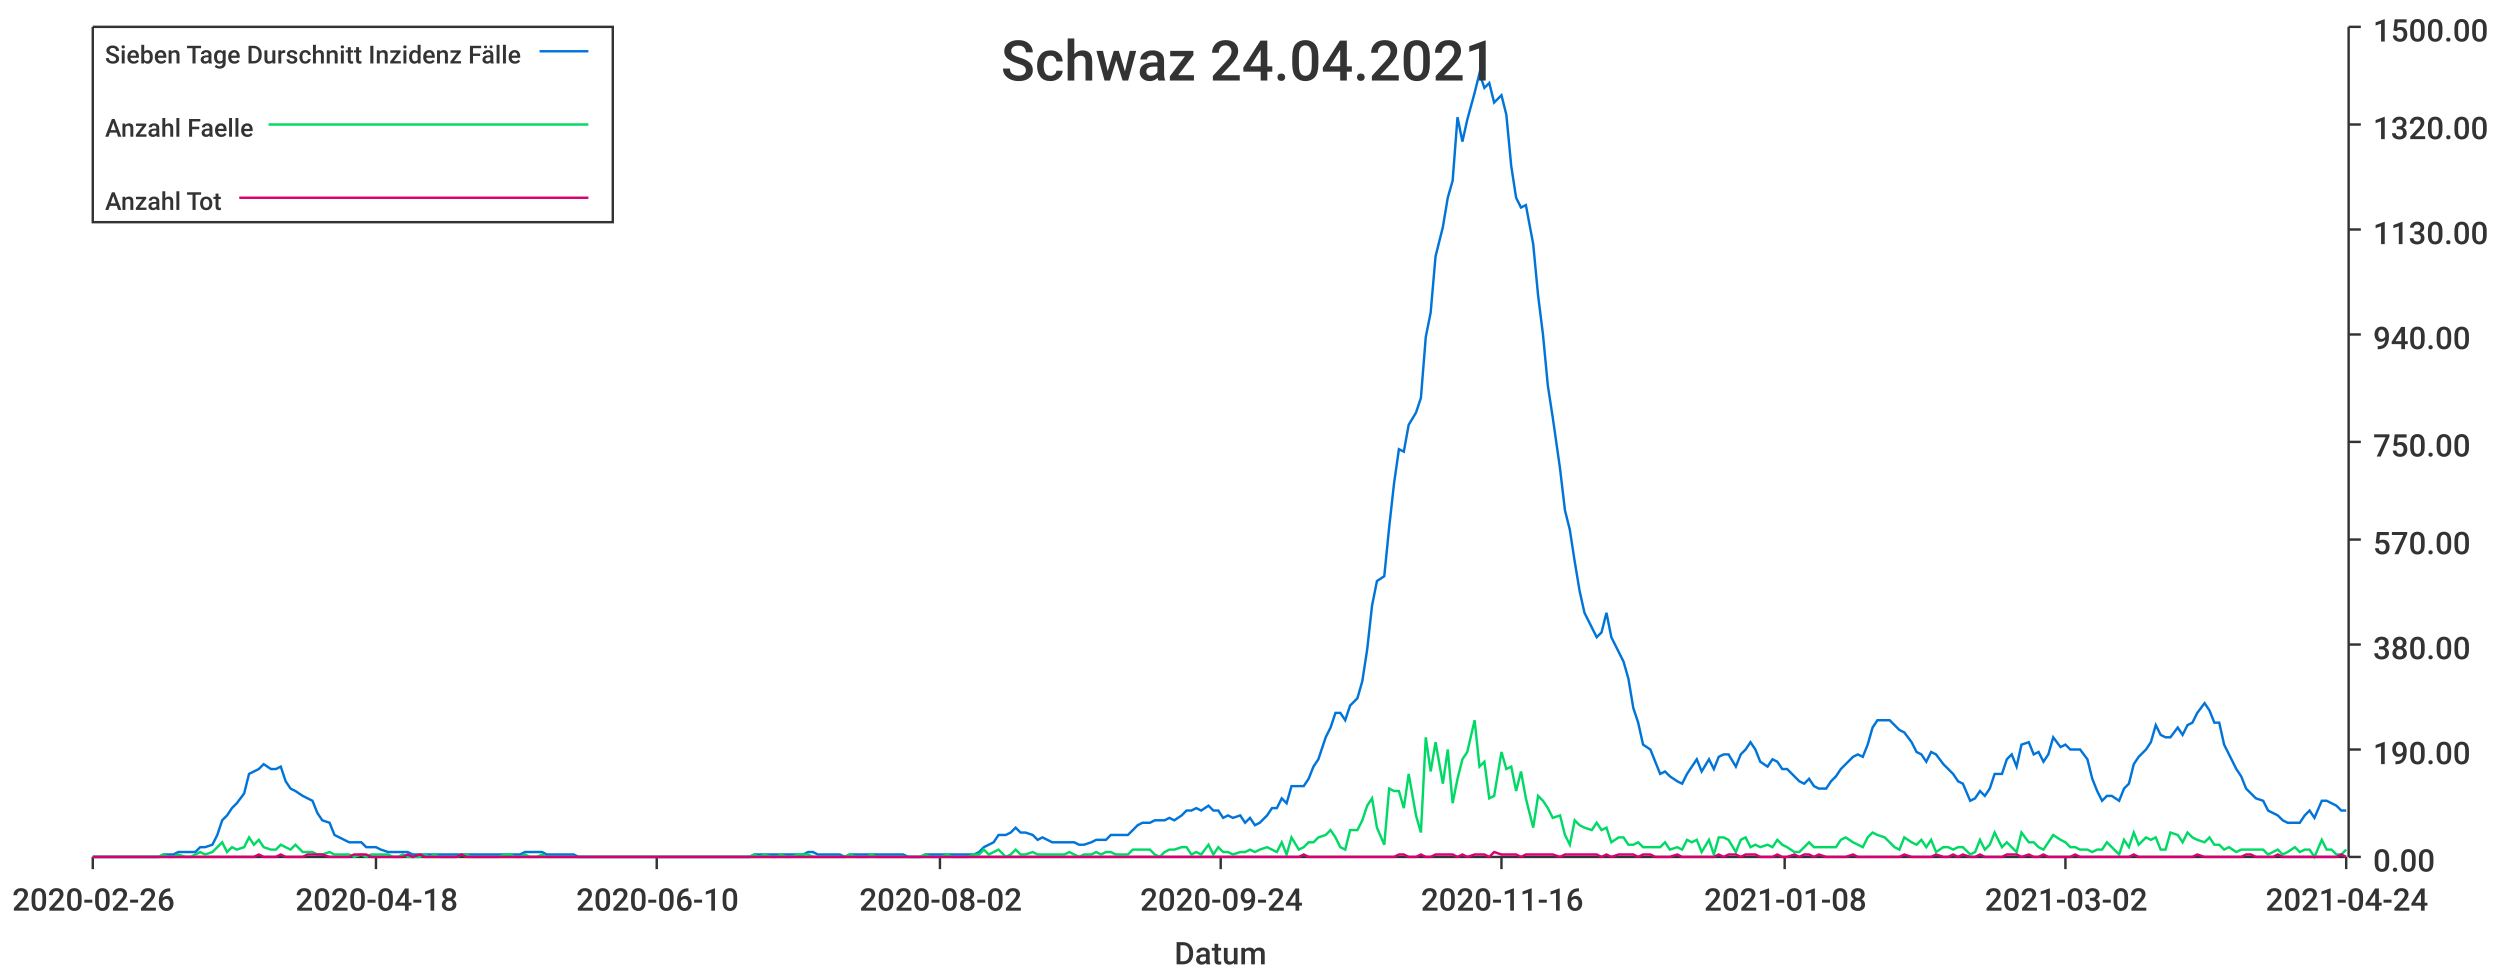
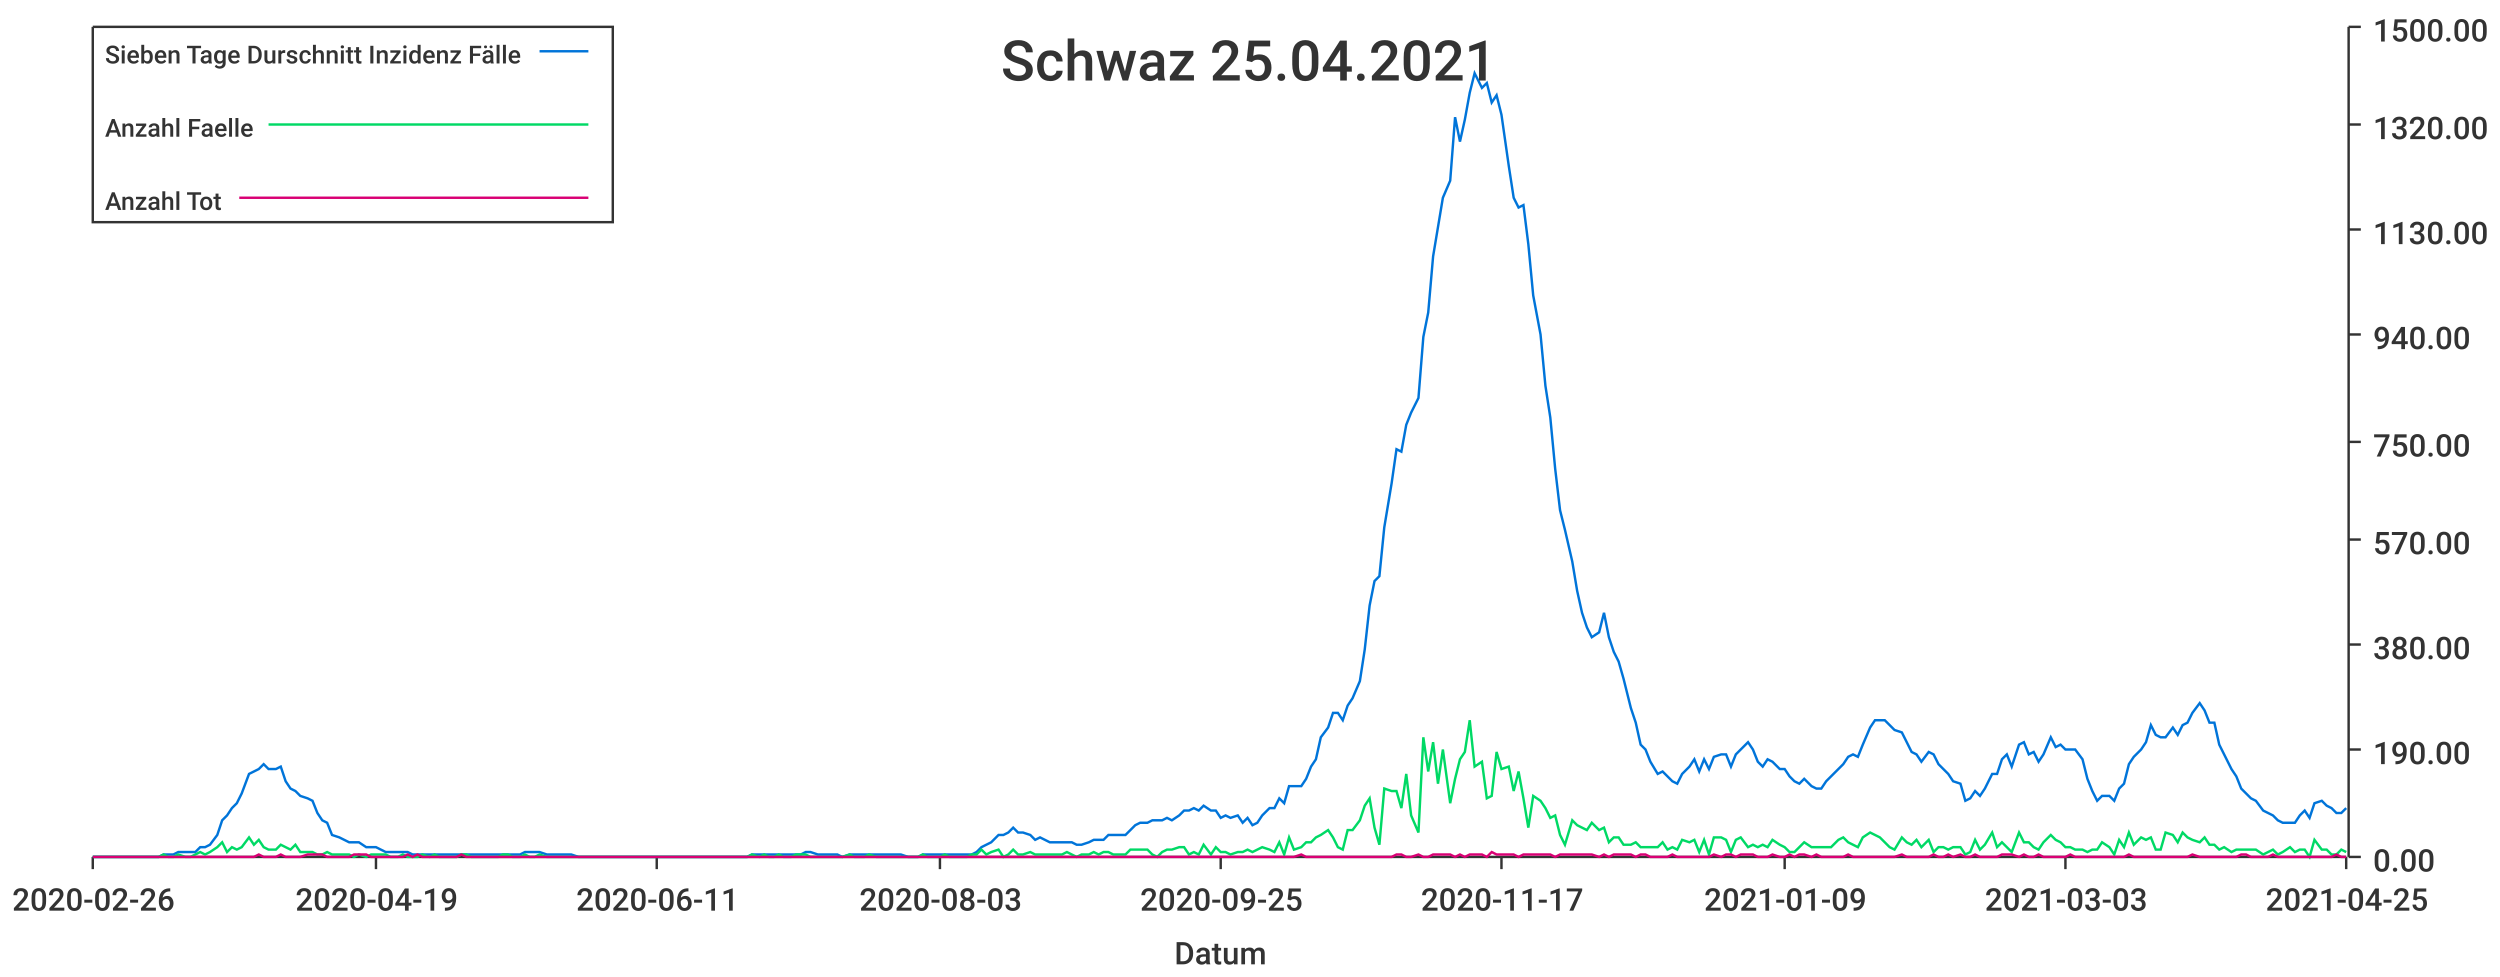
<svg xmlns="http://www.w3.org/2000/svg" width="1024" height="400">\n<path d="M 0 0 L 1024 0 L 1024 400 L 0 400 L 0 0" style="stroke-width:0;stroke:rgba(255,255,255,1.0);fill:rgba(255,255,255,1.0)" />
  <path d="M 38 11 L 961 11 L 961 351 L 38 351 L 38 11" style="stroke-width:0;stroke:rgba(255,255,255,1.0);fill:rgba(255,255,255,1.0)" />
  <path d="M 38 351 L 961 351" style="stroke-width:1;stroke:rgba(51,51,51,1.0);fill:none" />
  <path d="M 38 351 L 38 356" style="stroke-width:1;stroke:rgba(51,51,51,1.0);fill:none" />
  <text x="5" y="373" style="stroke-width:0;stroke:none;fill:rgba(51,51,51,1.0);font-size:12.8px;font-family:'Roboto Medium',sans-serif">2020-02-26</text>
  <path d="M 154 351 L 154 356" style="stroke-width:1;stroke:rgba(51,51,51,1.0);fill:none" />
-   <text x="121" y="373" style="stroke-width:0;stroke:none;fill:rgba(51,51,51,1.0);font-size:12.8px;font-family:'Roboto Medium',sans-serif">2020-04-18</text>
+   <text x="121" y="373" style="stroke-width:0;stroke:none;fill:rgba(51,51,51,1.0);font-size:12.8px;font-family:'Roboto Medium',sans-serif">2020-04-19</text>
  <path d="M 269 351 L 269 356" style="stroke-width:1;stroke:rgba(51,51,51,1.0);fill:none" />
-   <text x="236" y="373" style="stroke-width:0;stroke:none;fill:rgba(51,51,51,1.0);font-size:12.8px;font-family:'Roboto Medium',sans-serif">2020-06-10</text>
+   <text x="236" y="373" style="stroke-width:0;stroke:none;fill:rgba(51,51,51,1.0);font-size:12.8px;font-family:'Roboto Medium',sans-serif">2020-06-11</text>
  <path d="M 385 351 L 385 356" style="stroke-width:1;stroke:rgba(51,51,51,1.0);fill:none" />
-   <text x="352" y="373" style="stroke-width:0;stroke:none;fill:rgba(51,51,51,1.0);font-size:12.8px;font-family:'Roboto Medium',sans-serif">2020-08-02</text>
+   <text x="352" y="373" style="stroke-width:0;stroke:none;fill:rgba(51,51,51,1.0);font-size:12.8px;font-family:'Roboto Medium',sans-serif">2020-08-03</text>
  <path d="M 500 351 L 500 356" style="stroke-width:1;stroke:rgba(51,51,51,1.0);fill:none" />
-   <text x="467" y="373" style="stroke-width:0;stroke:none;fill:rgba(51,51,51,1.0);font-size:12.8px;font-family:'Roboto Medium',sans-serif">2020-09-24</text>
+   <text x="467" y="373" style="stroke-width:0;stroke:none;fill:rgba(51,51,51,1.0);font-size:12.8px;font-family:'Roboto Medium',sans-serif">2020-09-25</text>
  <path d="M 615 351 L 615 356" style="stroke-width:1;stroke:rgba(51,51,51,1.0);fill:none" />
-   <text x="582" y="373" style="stroke-width:0;stroke:none;fill:rgba(51,51,51,1.0);font-size:12.8px;font-family:'Roboto Medium',sans-serif">2020-11-16</text>
+   <text x="582" y="373" style="stroke-width:0;stroke:none;fill:rgba(51,51,51,1.0);font-size:12.8px;font-family:'Roboto Medium',sans-serif">2020-11-17</text>
  <path d="M 731 351 L 731 356" style="stroke-width:1;stroke:rgba(51,51,51,1.0);fill:none" />
-   <text x="698" y="373" style="stroke-width:0;stroke:none;fill:rgba(51,51,51,1.0);font-size:12.8px;font-family:'Roboto Medium',sans-serif">2021-01-08</text>
+   <text x="698" y="373" style="stroke-width:0;stroke:none;fill:rgba(51,51,51,1.0);font-size:12.8px;font-family:'Roboto Medium',sans-serif">2021-01-09</text>
  <path d="M 846 351 L 846 356" style="stroke-width:1;stroke:rgba(51,51,51,1.0);fill:none" />
-   <text x="813" y="373" style="stroke-width:0;stroke:none;fill:rgba(51,51,51,1.0);font-size:12.8px;font-family:'Roboto Medium',sans-serif">2021-03-02</text>
+   <text x="813" y="373" style="stroke-width:0;stroke:none;fill:rgba(51,51,51,1.0);font-size:12.8px;font-family:'Roboto Medium',sans-serif">2021-03-03</text>
  <path d="M 961 351 L 961 356" style="stroke-width:1;stroke:rgba(51,51,51,1.0);fill:none" />
-   <text x="928" y="373" style="stroke-width:0;stroke:none;fill:rgba(51,51,51,1.0);font-size:12.8px;font-family:'Roboto Medium',sans-serif">2021-04-24</text>
+   <text x="928" y="373" style="stroke-width:0;stroke:none;fill:rgba(51,51,51,1.0);font-size:12.8px;font-family:'Roboto Medium',sans-serif">2021-04-25</text>
  <text x="481" y="395" style="stroke-width:0;stroke:none;fill:rgba(51,51,51,1.0);font-size:12.8px;font-family:'Roboto Medium',sans-serif">Datum</text>
  <path d="M 962 351 L 962 11" style="stroke-width:1;stroke:rgba(51,51,51,1.0);fill:none" />
  <path d="M 962 351 L 967 351" style="stroke-width:1;stroke:rgba(51,51,51,1.0);fill:none" />
  <text x="972" y="357" style="stroke-width:0;stroke:none;fill:rgba(51,51,51,1.0);font-size:12.8px;font-family:'Roboto Medium',sans-serif">0.00</text>
  <path d="M 962 307 L 967 307" style="stroke-width:1;stroke:rgba(51,51,51,1.0);fill:none" />
  <text x="972" y="313" style="stroke-width:0;stroke:none;fill:rgba(51,51,51,1.0);font-size:12.8px;font-family:'Roboto Medium',sans-serif">190.00</text>
  <path d="M 962 264 L 967 264" style="stroke-width:1;stroke:rgba(51,51,51,1.0);fill:none" />
  <text x="972" y="270" style="stroke-width:0;stroke:none;fill:rgba(51,51,51,1.0);font-size:12.8px;font-family:'Roboto Medium',sans-serif">380.00</text>
  <path d="M 962 221 L 967 221" style="stroke-width:1;stroke:rgba(51,51,51,1.0);fill:none" />
  <text x="972" y="227" style="stroke-width:0;stroke:none;fill:rgba(51,51,51,1.0);font-size:12.8px;font-family:'Roboto Medium',sans-serif">570.00</text>
  <path d="M 962 181 L 967 181" style="stroke-width:1;stroke:rgba(51,51,51,1.0);fill:none" />
  <text x="972" y="187" style="stroke-width:0;stroke:none;fill:rgba(51,51,51,1.0);font-size:12.8px;font-family:'Roboto Medium',sans-serif">750.00</text>
  <path d="M 962 137 L 967 137" style="stroke-width:1;stroke:rgba(51,51,51,1.0);fill:none" />
  <text x="972" y="143" style="stroke-width:0;stroke:none;fill:rgba(51,51,51,1.0);font-size:12.8px;font-family:'Roboto Medium',sans-serif">940.00</text>
  <path d="M 962 94 L 967 94" style="stroke-width:1;stroke:rgba(51,51,51,1.0);fill:none" />
  <text x="972" y="100" style="stroke-width:0;stroke:none;fill:rgba(51,51,51,1.0);font-size:12.8px;font-family:'Roboto Medium',sans-serif">1130.00</text>
  <path d="M 962 51 L 967 51" style="stroke-width:1;stroke:rgba(51,51,51,1.0);fill:none" />
  <text x="972" y="57" style="stroke-width:0;stroke:none;fill:rgba(51,51,51,1.0);font-size:12.8px;font-family:'Roboto Medium',sans-serif">1320.00</text>
  <path d="M 962 11 L 967 11" style="stroke-width:1;stroke:rgba(51,51,51,1.0);fill:none" />
  <text x="972" y="17" style="stroke-width:0;stroke:none;fill:rgba(51,51,51,1.0);font-size:12.8px;font-family:'Roboto Medium',sans-serif">1500.00</text>
-   <path d="M 38 351 L 41 351 L 43 351 L 45 351 L 47 351 L 49 351 L 52 351 L 54 351 L 56 351 L 58 351 L 60 351 L 63 351 L 65 351 L 67 350 L 69 350 L 71 350 L 73 349 L 76 349 L 78 349 L 80 349 L 82 347 L 84 347 L 87 346 L 89 342 L 91 336 L 93 334 L 95 331 L 97 329 L 100 325 L 102 317 L 104 316 L 106 315 L 108 313 L 111 315 L 113 315 L 115 314 L 117 320 L 119 323 L 121 324 L 124 326 L 126 327 L 128 328 L 130 333 L 132 336 L 135 337 L 137 342 L 139 343 L 141 344 L 143 345 L 145 345 L 148 345 L 150 347 L 152 347 L 154 347 L 156 348 L 159 349 L 161 349 L 163 349 L 165 349 L 167 349 L 169 350 L 172 350 L 174 350 L 176 350 L 178 350 L 180 350 L 183 350 L 185 350 L 187 350 L 189 350 L 191 350 L 193 350 L 196 350 L 198 350 L 200 350 L 202 350 L 204 350 L 207 350 L 209 350 L 211 350 L 213 350 L 215 349 L 217 349 L 220 349 L 222 349 L 224 350 L 226 350 L 228 350 L 231 350 L 233 350 L 235 350 L 237 351 L 239 351 L 241 351 L 244 351 L 246 351 L 248 351 L 250 351 L 252 351 L 255 351 L 257 351 L 259 351 L 261 351 L 263 351 L 265 351 L 268 351 L 270 351 L 272 351 L 274 351 L 276 351 L 279 351 L 281 351 L 283 351 L 285 351 L 287 351 L 289 351 L 292 351 L 294 351 L 296 351 L 298 351 L 300 351 L 303 351 L 305 351 L 307 351 L 309 350 L 311 350 L 313 350 L 316 350 L 318 350 L 320 350 L 322 350 L 324 350 L 327 350 L 329 350 L 331 349 L 333 349 L 335 350 L 337 350 L 340 350 L 342 350 L 344 350 L 346 351 L 348 350 L 351 350 L 353 350 L 355 350 L 357 350 L 359 350 L 361 350 L 364 350 L 366 350 L 368 350 L 370 350 L 372 351 L 375 351 L 377 351 L 379 350 L 381 350 L 383 350 L 385 350 L 388 350 L 390 350 L 392 350 L 394 350 L 396 350 L 399 350 L 401 349 L 403 347 L 405 346 L 407 345 L 409 342 L 412 342 L 414 341 L 416 339 L 418 341 L 420 341 L 423 342 L 425 344 L 427 343 L 429 344 L 431 345 L 433 345 L 436 345 L 438 345 L 440 345 L 442 346 L 444 346 L 447 345 L 449 344 L 451 344 L 453 344 L 455 342 L 457 342 L 460 342 L 462 342 L 464 340 L 466 338 L 468 337 L 471 337 L 473 336 L 475 336 L 477 336 L 479 335 L 481 336 L 484 334 L 486 332 L 488 332 L 490 331 L 492 332 L 495 330 L 497 332 L 499 332 L 501 335 L 503 334 L 505 335 L 508 334 L 510 337 L 512 335 L 514 338 L 516 337 L 519 334 L 521 331 L 523 331 L 525 327 L 527 329 L 529 322 L 532 322 L 534 322 L 536 319 L 538 314 L 540 311 L 543 302 L 545 298 L 547 292 L 549 292 L 551 295 L 553 289 L 556 286 L 558 279 L 560 266 L 562 248 L 564 238 L 567 236 L 569 216 L 571 198 L 573 184 L 575 185 L 577 174 L 580 169 L 582 163 L 584 138 L 586 128 L 588 105 L 591 93 L 593 81 L 595 74 L 597 48 L 599 58 L 601 49 L 604 38 L 606 30 L 608 36 L 610 34 L 612 42 L 615 39 L 617 47 L 619 68 L 621 81 L 623 85 L 625 84 L 628 100 L 630 121 L 632 137 L 634 158 L 636 171 L 639 192 L 641 209 L 643 217 L 645 230 L 647 242 L 649 251 L 652 257 L 654 261 L 656 259 L 658 251 L 660 261 L 663 267 L 665 271 L 667 278 L 669 290 L 671 296 L 673 305 L 676 307 L 678 312 L 680 317 L 682 316 L 684 318 L 687 320 L 689 321 L 691 317 L 693 314 L 695 311 L 697 316 L 700 311 L 702 315 L 704 310 L 706 309 L 708 309 L 711 314 L 713 309 L 715 307 L 717 304 L 719 307 L 721 312 L 724 314 L 726 311 L 728 312 L 730 315 L 732 315 L 735 318 L 737 320 L 739 321 L 741 319 L 743 322 L 745 323 L 748 323 L 750 320 L 752 318 L 754 315 L 756 313 L 759 310 L 761 309 L 763 310 L 765 305 L 767 298 L 769 295 L 772 295 L 774 295 L 776 297 L 778 299 L 780 300 L 783 304 L 785 308 L 787 309 L 789 312 L 791 308 L 793 309 L 796 313 L 798 315 L 800 317 L 802 320 L 804 321 L 807 328 L 809 327 L 811 324 L 813 326 L 815 323 L 817 317 L 820 317 L 822 311 L 824 309 L 826 314 L 828 305 L 831 304 L 833 309 L 835 308 L 837 312 L 839 309 L 841 302 L 844 306 L 846 305 L 848 307 L 850 307 L 852 307 L 855 311 L 857 319 L 859 324 L 861 328 L 863 326 L 865 326 L 868 328 L 870 323 L 872 321 L 874 313 L 876 310 L 879 307 L 881 304 L 883 297 L 885 301 L 887 302 L 889 302 L 892 298 L 894 301 L 896 297 L 898 296 L 900 292 L 903 288 L 905 291 L 907 296 L 909 296 L 911 305 L 913 309 L 916 315 L 918 318 L 920 323 L 922 325 L 924 327 L 927 328 L 929 332 L 931 333 L 933 334 L 935 336 L 937 337 L 940 337 L 942 337 L 944 334 L 946 332 L 948 335 L 951 328 L 953 328 L 955 329 L 957 330 L 959 332 L 961 332" style="stroke-width:1;stroke:rgba(0,116,217,1.0);fill:none" />
-   <path d="M 38 351 L 41 351 L 43 351 L 45 351 L 47 351 L 49 351 L 52 351 L 54 351 L 56 351 L 58 351 L 60 351 L 63 351 L 65 351 L 67 350 L 69 351 L 71 351 L 73 350 L 76 351 L 78 351 L 80 350 L 82 349 L 84 350 L 87 349 L 89 347 L 91 345 L 93 349 L 95 347 L 97 348 L 100 347 L 102 343 L 104 346 L 106 344 L 108 347 L 111 348 L 113 348 L 115 346 L 117 347 L 119 348 L 121 346 L 124 349 L 126 349 L 128 349 L 130 350 L 132 350 L 135 349 L 137 350 L 139 350 L 141 350 L 143 350 L 145 351 L 148 350 L 150 351 L 152 350 L 154 350 L 156 350 L 159 350 L 161 351 L 163 351 L 165 350 L 167 351 L 169 351 L 172 351 L 174 350 L 176 351 L 178 350 L 180 351 L 183 351 L 185 351 L 187 351 L 189 350 L 191 350 L 193 351 L 196 351 L 198 351 L 200 351 L 202 351 L 204 351 L 207 350 L 209 350 L 211 351 L 213 351 L 215 350 L 217 351 L 220 351 L 222 350 L 224 351 L 226 351 L 228 351 L 231 351 L 233 351 L 235 351 L 237 351 L 239 351 L 241 351 L 244 351 L 246 351 L 248 351 L 250 351 L 252 351 L 255 351 L 257 351 L 259 351 L 261 351 L 263 351 L 265 351 L 268 351 L 270 351 L 272 351 L 274 351 L 276 351 L 279 351 L 281 351 L 283 351 L 285 351 L 287 351 L 289 351 L 292 351 L 294 351 L 296 351 L 298 351 L 300 351 L 303 351 L 305 351 L 307 351 L 309 350 L 311 351 L 313 350 L 316 351 L 318 351 L 320 350 L 322 351 L 324 351 L 327 350 L 329 350 L 331 350 L 333 351 L 335 351 L 337 351 L 340 351 L 342 351 L 344 351 L 346 351 L 348 350 L 351 351 L 353 351 L 355 351 L 357 350 L 359 351 L 361 351 L 364 351 L 366 351 L 368 351 L 370 351 L 372 351 L 375 351 L 377 351 L 379 350 L 381 351 L 383 351 L 385 351 L 388 350 L 390 351 L 392 351 L 394 351 L 396 351 L 399 350 L 401 350 L 403 348 L 405 350 L 407 349 L 409 348 L 412 351 L 414 350 L 416 348 L 418 350 L 420 350 L 423 349 L 425 350 L 427 350 L 429 350 L 431 350 L 433 350 L 436 350 L 438 349 L 440 350 L 442 351 L 444 350 L 447 350 L 449 349 L 451 350 L 453 349 L 455 349 L 457 350 L 460 350 L 462 350 L 464 348 L 466 348 L 468 348 L 471 348 L 473 350 L 475 351 L 477 349 L 479 348 L 481 348 L 484 347 L 486 347 L 488 350 L 490 349 L 492 350 L 495 346 L 497 350 L 499 347 L 501 349 L 503 349 L 505 350 L 508 349 L 510 349 L 512 348 L 514 349 L 516 348 L 519 347 L 521 348 L 523 349 L 525 345 L 527 350 L 529 343 L 532 348 L 534 347 L 536 345 L 538 345 L 540 343 L 543 342 L 545 340 L 547 343 L 549 347 L 551 348 L 553 340 L 556 340 L 558 336 L 560 330 L 562 327 L 564 339 L 567 346 L 569 323 L 571 324 L 573 324 L 575 331 L 577 317 L 580 334 L 582 341 L 584 302 L 586 316 L 588 304 L 591 321 L 593 307 L 595 329 L 597 319 L 599 311 L 601 308 L 604 295 L 606 314 L 608 312 L 610 327 L 612 326 L 615 308 L 617 315 L 619 314 L 621 324 L 623 316 L 625 327 L 628 339 L 630 326 L 632 328 L 634 331 L 636 335 L 639 334 L 641 342 L 643 346 L 645 336 L 647 338 L 649 339 L 652 340 L 654 337 L 656 340 L 658 339 L 660 345 L 663 343 L 665 343 L 667 346 L 669 346 L 671 345 L 673 347 L 676 347 L 678 347 L 680 347 L 682 345 L 684 348 L 687 347 L 689 348 L 691 344 L 693 345 L 695 344 L 697 349 L 700 344 L 702 350 L 704 343 L 706 343 L 708 344 L 711 349 L 713 344 L 715 343 L 717 347 L 719 346 L 721 347 L 724 346 L 726 347 L 728 344 L 730 346 L 732 347 L 735 349 L 737 349 L 739 347 L 741 345 L 743 347 L 745 347 L 748 347 L 750 347 L 752 347 L 754 344 L 756 343 L 759 345 L 761 346 L 763 347 L 765 343 L 767 341 L 769 342 L 772 343 L 774 345 L 776 347 L 778 348 L 780 343 L 783 345 L 785 346 L 787 344 L 789 347 L 791 344 L 793 349 L 796 347 L 798 347 L 800 348 L 802 347 L 804 347 L 807 350 L 809 349 L 811 344 L 813 348 L 815 346 L 817 341 L 820 347 L 822 345 L 824 347 L 826 349 L 828 341 L 831 345 L 833 345 L 835 347 L 837 348 L 839 345 L 841 342 L 844 344 L 846 345 L 848 347 L 850 347 L 852 348 L 855 348 L 857 349 L 859 348 L 861 348 L 863 345 L 865 347 L 868 350 L 870 344 L 872 347 L 874 341 L 876 346 L 879 343 L 881 344 L 883 343 L 885 348 L 887 348 L 889 341 L 892 342 L 894 345 L 896 341 L 898 343 L 900 344 L 903 345 L 905 343 L 907 346 L 909 346 L 911 348 L 913 347 L 916 349 L 918 348 L 920 348 L 922 348 L 924 348 L 927 348 L 929 350 L 931 349 L 933 348 L 935 350 L 937 349 L 940 347 L 942 349 L 944 348 L 946 348 L 948 351 L 951 344 L 953 348 L 955 348 L 957 350 L 959 350 L 961 348" style="stroke-width:1;stroke:rgba(0,217,101,1.0);fill:none" />
-   <path d="M 38 351 L 41 351 L 43 351 L 45 351 L 47 351 L 49 351 L 52 351 L 54 351 L 56 351 L 58 351 L 60 351 L 63 351 L 65 351 L 67 351 L 69 351 L 71 351 L 73 351 L 76 351 L 78 351 L 80 351 L 82 351 L 84 351 L 87 351 L 89 351 L 91 351 L 93 351 L 95 351 L 97 351 L 100 351 L 102 351 L 104 351 L 106 350 L 108 351 L 111 351 L 113 351 L 115 350 L 117 351 L 119 351 L 121 351 L 124 351 L 126 350 L 128 350 L 130 350 L 132 350 L 135 351 L 137 351 L 139 351 L 141 351 L 143 351 L 145 350 L 148 350 L 150 350 L 152 351 L 154 351 L 156 351 L 159 351 L 161 351 L 163 351 L 165 351 L 167 350 L 169 351 L 172 350 L 174 351 L 176 351 L 178 351 L 180 351 L 183 351 L 185 351 L 187 351 L 189 350 L 191 351 L 193 351 L 196 351 L 198 351 L 200 351 L 202 351 L 204 351 L 207 351 L 209 351 L 211 351 L 213 351 L 215 351 L 217 351 L 220 351 L 222 351 L 224 351 L 226 351 L 228 351 L 231 351 L 233 351 L 235 351 L 237 351 L 239 351 L 241 351 L 244 351 L 246 351 L 248 351 L 250 351 L 252 351 L 255 351 L 257 351 L 259 351 L 261 351 L 263 351 L 265 351 L 268 351 L 270 351 L 272 351 L 274 351 L 276 351 L 279 351 L 281 351 L 283 351 L 285 351 L 287 351 L 289 351 L 292 351 L 294 351 L 296 351 L 298 351 L 300 351 L 303 351 L 305 351 L 307 351 L 309 351 L 311 351 L 313 351 L 316 351 L 318 351 L 320 351 L 322 351 L 324 351 L 327 351 L 329 351 L 331 351 L 333 351 L 335 351 L 337 351 L 340 351 L 342 351 L 344 351 L 346 351 L 348 351 L 351 351 L 353 351 L 355 351 L 357 351 L 359 351 L 361 351 L 364 351 L 366 351 L 368 351 L 370 351 L 372 351 L 375 351 L 377 351 L 379 351 L 381 351 L 383 351 L 385 351 L 388 351 L 390 351 L 392 351 L 394 351 L 396 351 L 399 351 L 401 351 L 403 351 L 405 351 L 407 351 L 409 351 L 412 351 L 414 351 L 416 351 L 418 351 L 420 351 L 423 351 L 425 351 L 427 351 L 429 351 L 431 351 L 433 351 L 436 351 L 438 351 L 440 351 L 442 351 L 444 351 L 447 351 L 449 351 L 451 351 L 453 351 L 455 351 L 457 351 L 460 351 L 462 351 L 464 351 L 466 351 L 468 351 L 471 351 L 473 351 L 475 351 L 477 351 L 479 351 L 481 351 L 484 351 L 486 351 L 488 351 L 490 351 L 492 351 L 495 351 L 497 351 L 499 351 L 501 351 L 503 351 L 505 351 L 508 351 L 510 351 L 512 351 L 514 351 L 516 351 L 519 351 L 521 351 L 523 351 L 525 351 L 527 351 L 529 351 L 532 351 L 534 350 L 536 351 L 538 351 L 540 351 L 543 351 L 545 351 L 547 351 L 549 351 L 551 351 L 553 351 L 556 351 L 558 351 L 560 351 L 562 351 L 564 351 L 567 351 L 569 351 L 571 351 L 573 350 L 575 350 L 577 351 L 580 351 L 582 350 L 584 351 L 586 351 L 588 350 L 591 350 L 593 350 L 595 350 L 597 351 L 599 350 L 601 351 L 604 350 L 606 350 L 608 350 L 610 351 L 612 349 L 615 350 L 617 350 L 619 350 L 621 350 L 623 351 L 625 350 L 628 350 L 630 350 L 632 350 L 634 350 L 636 350 L 639 351 L 641 350 L 643 350 L 645 350 L 647 350 L 649 350 L 652 350 L 654 350 L 656 351 L 658 350 L 660 351 L 663 350 L 665 350 L 667 350 L 669 350 L 671 351 L 673 350 L 676 350 L 678 351 L 680 351 L 682 351 L 684 351 L 687 350 L 689 351 L 691 351 L 693 351 L 695 351 L 697 351 L 700 351 L 702 351 L 704 350 L 706 351 L 708 350 L 711 350 L 713 351 L 715 350 L 717 350 L 719 350 L 721 351 L 724 351 L 726 351 L 728 350 L 730 351 L 732 351 L 735 350 L 737 351 L 739 350 L 741 350 L 743 351 L 745 350 L 748 351 L 750 351 L 752 351 L 754 351 L 756 351 L 759 350 L 761 351 L 763 351 L 765 351 L 767 351 L 769 351 L 772 351 L 774 351 L 776 351 L 778 351 L 780 350 L 783 351 L 785 351 L 787 351 L 789 351 L 791 351 L 793 350 L 796 351 L 798 351 L 800 350 L 802 351 L 804 350 L 807 351 L 809 351 L 811 350 L 813 351 L 815 351 L 817 351 L 820 351 L 822 350 L 824 350 L 826 350 L 828 351 L 831 350 L 833 351 L 835 351 L 837 350 L 839 351 L 841 351 L 844 351 L 846 351 L 848 351 L 850 350 L 852 351 L 855 351 L 857 351 L 859 351 L 861 351 L 863 351 L 865 351 L 868 351 L 870 351 L 872 351 L 874 350 L 876 351 L 879 351 L 881 351 L 883 351 L 885 351 L 887 351 L 889 351 L 892 351 L 894 351 L 896 351 L 898 351 L 900 350 L 903 351 L 905 351 L 907 351 L 909 351 L 911 351 L 913 351 L 916 351 L 918 351 L 920 350 L 922 350 L 924 351 L 927 351 L 929 351 L 931 351 L 933 350 L 935 351 L 937 351 L 940 351 L 942 351 L 944 351 L 946 351 L 948 351 L 951 351 L 953 351 L 955 351 L 957 351 L 959 350 L 961 351" style="stroke-width:1;stroke:rgba(217,0,116,1.0);fill:none" />
-   <text x="410" y="33" style="stroke-width:0;stroke:none;fill:rgba(51,51,51,1.0);font-size:23.0px;font-family:'Roboto Medium',sans-serif">Schwaz 24.04.2021</text>
+   <path d="M 38 351 L 41 351 L 43 351 L 45 351 L 47 351 L 49 351 L 52 351 L 54 351 L 56 351 L 58 351 L 60 351 L 62 351 L 65 351 L 67 350 L 69 350 L 71 350 L 73 349 L 76 349 L 78 349 L 80 349 L 82 347 L 84 347 L 86 346 L 89 342 L 91 336 L 93 334 L 95 331 L 97 329 L 99 325 L 102 317 L 104 316 L 106 315 L 108 313 L 110 315 L 113 315 L 115 314 L 117 320 L 119 323 L 121 324 L 123 326 L 126 327 L 128 328 L 130 333 L 132 336 L 134 337 L 136 342 L 139 343 L 141 344 L 143 345 L 145 345 L 147 345 L 150 347 L 152 347 L 154 347 L 156 348 L 158 349 L 160 349 L 163 349 L 165 349 L 167 349 L 169 350 L 171 350 L 173 350 L 176 350 L 178 350 L 180 350 L 182 350 L 184 350 L 187 350 L 189 350 L 191 350 L 193 350 L 195 350 L 197 350 L 200 350 L 202 350 L 204 350 L 206 350 L 208 350 L 210 350 L 213 350 L 215 349 L 217 349 L 219 349 L 221 349 L 224 350 L 226 350 L 228 350 L 230 350 L 232 350 L 234 350 L 237 351 L 239 351 L 241 351 L 243 351 L 245 351 L 247 351 L 250 351 L 252 351 L 254 351 L 256 351 L 258 351 L 261 351 L 263 351 L 265 351 L 267 351 L 269 351 L 271 351 L 274 351 L 276 351 L 278 351 L 280 351 L 282 351 L 284 351 L 287 351 L 289 351 L 291 351 L 293 351 L 295 351 L 298 351 L 300 351 L 302 351 L 304 351 L 306 351 L 308 350 L 311 350 L 313 350 L 315 350 L 317 350 L 319 350 L 321 350 L 324 350 L 326 350 L 328 350 L 330 349 L 332 349 L 335 350 L 337 350 L 339 350 L 341 350 L 343 350 L 345 351 L 348 350 L 350 350 L 352 350 L 354 350 L 356 350 L 359 350 L 361 350 L 363 350 L 365 350 L 367 350 L 369 350 L 372 351 L 374 351 L 376 351 L 378 350 L 380 350 L 382 350 L 385 350 L 387 350 L 389 350 L 391 350 L 393 350 L 396 350 L 398 350 L 400 349 L 402 347 L 404 346 L 406 345 L 409 342 L 411 342 L 413 341 L 415 339 L 417 341 L 419 341 L 422 342 L 424 344 L 426 343 L 428 344 L 430 345 L 433 345 L 435 345 L 437 345 L 439 345 L 441 346 L 443 346 L 446 345 L 448 344 L 450 344 L 452 344 L 454 342 L 456 342 L 459 342 L 461 342 L 463 340 L 465 338 L 467 337 L 470 337 L 472 336 L 474 336 L 476 336 L 478 335 L 480 336 L 483 334 L 485 332 L 487 332 L 489 331 L 491 332 L 493 330 L 496 332 L 498 332 L 500 335 L 502 334 L 504 335 L 507 334 L 509 337 L 511 335 L 513 338 L 515 337 L 517 334 L 520 331 L 522 331 L 524 327 L 526 329 L 528 322 L 530 322 L 533 322 L 535 319 L 537 314 L 539 311 L 541 302 L 544 298 L 546 292 L 548 292 L 550 295 L 552 289 L 554 286 L 557 279 L 559 266 L 561 248 L 563 238 L 565 236 L 567 216 L 570 198 L 572 184 L 574 185 L 576 174 L 578 169 L 581 163 L 583 138 L 585 128 L 587 105 L 589 93 L 591 81 L 594 74 L 596 48 L 598 58 L 600 49 L 602 38 L 604 30 L 607 36 L 609 34 L 611 42 L 613 39 L 615 47 L 618 68 L 620 81 L 622 85 L 624 84 L 626 100 L 628 121 L 631 137 L 633 158 L 635 171 L 637 192 L 639 209 L 641 217 L 644 230 L 646 242 L 648 251 L 650 257 L 652 261 L 655 259 L 657 251 L 659 261 L 661 267 L 663 271 L 665 278 L 668 290 L 670 296 L 672 305 L 674 307 L 676 312 L 679 317 L 681 316 L 683 318 L 685 320 L 687 321 L 689 317 L 692 314 L 694 311 L 696 316 L 698 311 L 700 315 L 702 310 L 705 309 L 707 309 L 709 314 L 711 309 L 713 307 L 716 304 L 718 307 L 720 312 L 722 314 L 724 311 L 726 312 L 729 315 L 731 315 L 733 318 L 735 320 L 737 321 L 739 319 L 742 322 L 744 323 L 746 323 L 748 320 L 750 318 L 753 315 L 755 313 L 757 310 L 759 309 L 761 310 L 763 305 L 766 298 L 768 295 L 770 295 L 772 295 L 774 297 L 776 299 L 779 300 L 781 304 L 783 308 L 785 309 L 787 312 L 790 308 L 792 309 L 794 313 L 796 315 L 798 317 L 800 320 L 803 321 L 805 328 L 807 327 L 809 324 L 811 326 L 813 323 L 816 317 L 818 317 L 820 311 L 822 309 L 824 314 L 827 305 L 829 304 L 831 309 L 833 308 L 835 312 L 837 309 L 840 302 L 842 306 L 844 305 L 846 307 L 848 307 L 850 307 L 853 311 L 855 319 L 857 324 L 859 328 L 861 326 L 864 326 L 866 328 L 868 323 L 870 321 L 872 313 L 874 310 L 877 307 L 879 304 L 881 297 L 883 301 L 885 302 L 887 302 L 890 298 L 892 301 L 894 297 L 896 296 L 898 292 L 901 288 L 903 291 L 905 296 L 907 296 L 909 305 L 911 309 L 914 315 L 916 318 L 918 323 L 920 325 L 922 327 L 924 328 L 927 332 L 929 333 L 931 334 L 933 336 L 935 337 L 938 337 L 940 337 L 942 334 L 944 332 L 946 335 L 948 329 L 951 328 L 953 330 L 955 331 L 957 333 L 959 333 L 961 331" style="stroke-width:1;stroke:rgba(0,116,217,1.0);fill:none" />
+   <path d="M 38 351 L 41 351 L 43 351 L 45 351 L 47 351 L 49 351 L 52 351 L 54 351 L 56 351 L 58 351 L 60 351 L 62 351 L 65 351 L 67 350 L 69 351 L 71 351 L 73 350 L 76 351 L 78 351 L 80 350 L 82 349 L 84 350 L 86 349 L 89 347 L 91 345 L 93 349 L 95 347 L 97 348 L 99 347 L 102 343 L 104 346 L 106 344 L 108 347 L 110 348 L 113 348 L 115 346 L 117 347 L 119 348 L 121 346 L 123 349 L 126 349 L 128 349 L 130 350 L 132 350 L 134 349 L 136 350 L 139 350 L 141 350 L 143 350 L 145 351 L 147 350 L 150 351 L 152 350 L 154 350 L 156 350 L 158 350 L 160 351 L 163 351 L 165 350 L 167 351 L 169 351 L 171 351 L 173 350 L 176 351 L 178 350 L 180 351 L 182 351 L 184 351 L 187 351 L 189 350 L 191 350 L 193 351 L 195 351 L 197 351 L 200 351 L 202 351 L 204 351 L 206 350 L 208 350 L 210 351 L 213 351 L 215 350 L 217 351 L 219 351 L 221 350 L 224 351 L 226 351 L 228 351 L 230 351 L 232 351 L 234 351 L 237 351 L 239 351 L 241 351 L 243 351 L 245 351 L 247 351 L 250 351 L 252 351 L 254 351 L 256 351 L 258 351 L 261 351 L 263 351 L 265 351 L 267 351 L 269 351 L 271 351 L 274 351 L 276 351 L 278 351 L 280 351 L 282 351 L 284 351 L 287 351 L 289 351 L 291 351 L 293 351 L 295 351 L 298 351 L 300 351 L 302 351 L 304 351 L 306 351 L 308 350 L 311 351 L 313 350 L 315 351 L 317 351 L 319 350 L 321 351 L 324 351 L 326 350 L 328 350 L 330 350 L 332 351 L 335 351 L 337 351 L 339 351 L 341 351 L 343 351 L 345 351 L 348 350 L 350 351 L 352 351 L 354 351 L 356 350 L 359 351 L 361 351 L 363 351 L 365 351 L 367 351 L 369 351 L 372 351 L 374 351 L 376 351 L 378 350 L 380 351 L 382 351 L 385 351 L 387 350 L 389 351 L 391 351 L 393 351 L 396 351 L 398 350 L 400 350 L 402 348 L 404 350 L 406 349 L 409 348 L 411 351 L 413 350 L 415 348 L 417 350 L 419 350 L 422 349 L 424 350 L 426 350 L 428 350 L 430 350 L 433 350 L 435 350 L 437 349 L 439 350 L 441 351 L 443 350 L 446 350 L 448 349 L 450 350 L 452 349 L 454 349 L 456 350 L 459 350 L 461 350 L 463 348 L 465 348 L 467 348 L 470 348 L 472 350 L 474 351 L 476 349 L 478 348 L 480 348 L 483 347 L 485 347 L 487 350 L 489 349 L 491 350 L 493 346 L 496 350 L 498 347 L 500 349 L 502 349 L 504 350 L 507 349 L 509 349 L 511 348 L 513 349 L 515 348 L 517 347 L 520 348 L 522 349 L 524 345 L 526 350 L 528 343 L 530 348 L 533 347 L 535 345 L 537 345 L 539 343 L 541 342 L 544 340 L 546 343 L 548 347 L 550 348 L 552 340 L 554 340 L 557 336 L 559 330 L 561 327 L 563 339 L 565 346 L 567 323 L 570 324 L 572 324 L 574 331 L 576 317 L 578 334 L 581 341 L 583 302 L 585 316 L 587 304 L 589 321 L 591 307 L 594 329 L 596 319 L 598 311 L 600 308 L 602 295 L 604 314 L 607 312 L 609 327 L 611 326 L 613 308 L 615 315 L 618 314 L 620 324 L 622 316 L 624 327 L 626 339 L 628 326 L 631 328 L 633 331 L 635 335 L 637 334 L 639 342 L 641 346 L 644 336 L 646 338 L 648 339 L 650 340 L 652 337 L 655 340 L 657 339 L 659 345 L 661 343 L 663 343 L 665 346 L 668 346 L 670 345 L 672 347 L 674 347 L 676 347 L 679 347 L 681 345 L 683 348 L 685 347 L 687 348 L 689 344 L 692 345 L 694 344 L 696 349 L 698 344 L 700 350 L 702 343 L 705 343 L 707 344 L 709 349 L 711 344 L 713 343 L 716 347 L 718 346 L 720 347 L 722 346 L 724 347 L 726 344 L 729 346 L 731 347 L 733 349 L 735 349 L 737 347 L 739 345 L 742 347 L 744 347 L 746 347 L 748 347 L 750 347 L 753 344 L 755 343 L 757 345 L 759 346 L 761 347 L 763 343 L 766 341 L 768 342 L 770 343 L 772 345 L 774 347 L 776 348 L 779 343 L 781 345 L 783 346 L 785 344 L 787 347 L 790 344 L 792 349 L 794 347 L 796 347 L 798 348 L 800 347 L 803 347 L 805 350 L 807 349 L 809 344 L 811 348 L 813 346 L 816 341 L 818 347 L 820 345 L 822 347 L 824 349 L 827 341 L 829 345 L 831 345 L 833 347 L 835 348 L 837 345 L 840 342 L 842 344 L 844 345 L 846 347 L 848 347 L 850 348 L 853 348 L 855 349 L 857 348 L 859 348 L 861 345 L 864 347 L 866 350 L 868 344 L 870 347 L 872 341 L 874 346 L 877 343 L 879 344 L 881 343 L 883 348 L 885 348 L 887 341 L 890 342 L 892 345 L 894 341 L 896 343 L 898 344 L 901 345 L 903 343 L 905 346 L 907 346 L 909 348 L 911 347 L 914 349 L 916 348 L 918 348 L 920 348 L 922 348 L 924 348 L 927 350 L 929 349 L 931 348 L 933 350 L 935 349 L 938 347 L 940 349 L 942 348 L 944 348 L 946 351 L 948 344 L 951 348 L 953 348 L 955 350 L 957 350 L 959 348 L 961 349" style="stroke-width:1;stroke:rgba(0,217,101,1.0);fill:none" />
+   <path d="M 38 351 L 41 351 L 43 351 L 45 351 L 47 351 L 49 351 L 52 351 L 54 351 L 56 351 L 58 351 L 60 351 L 62 351 L 65 351 L 67 351 L 69 351 L 71 351 L 73 351 L 76 351 L 78 351 L 80 351 L 82 351 L 84 351 L 86 351 L 89 351 L 91 351 L 93 351 L 95 351 L 97 351 L 99 351 L 102 351 L 104 351 L 106 350 L 108 351 L 110 351 L 113 351 L 115 350 L 117 351 L 119 351 L 121 351 L 123 351 L 126 350 L 128 350 L 130 350 L 132 350 L 134 351 L 136 351 L 139 351 L 141 351 L 143 351 L 145 350 L 147 350 L 150 350 L 152 351 L 154 351 L 156 351 L 158 351 L 160 351 L 163 351 L 165 351 L 167 350 L 169 351 L 171 350 L 173 351 L 176 351 L 178 351 L 180 351 L 182 351 L 184 351 L 187 351 L 189 350 L 191 351 L 193 351 L 195 351 L 197 351 L 200 351 L 202 351 L 204 351 L 206 351 L 208 351 L 210 351 L 213 351 L 215 351 L 217 351 L 219 351 L 221 351 L 224 351 L 226 351 L 228 351 L 230 351 L 232 351 L 234 351 L 237 351 L 239 351 L 241 351 L 243 351 L 245 351 L 247 351 L 250 351 L 252 351 L 254 351 L 256 351 L 258 351 L 261 351 L 263 351 L 265 351 L 267 351 L 269 351 L 271 351 L 274 351 L 276 351 L 278 351 L 280 351 L 282 351 L 284 351 L 287 351 L 289 351 L 291 351 L 293 351 L 295 351 L 298 351 L 300 351 L 302 351 L 304 351 L 306 351 L 308 351 L 311 351 L 313 351 L 315 351 L 317 351 L 319 351 L 321 351 L 324 351 L 326 351 L 328 351 L 330 351 L 332 351 L 335 351 L 337 351 L 339 351 L 341 351 L 343 351 L 345 351 L 348 351 L 350 351 L 352 351 L 354 351 L 356 351 L 359 351 L 361 351 L 363 351 L 365 351 L 367 351 L 369 351 L 372 351 L 374 351 L 376 351 L 378 351 L 380 351 L 382 351 L 385 351 L 387 351 L 389 351 L 391 351 L 393 351 L 396 351 L 398 351 L 400 351 L 402 351 L 404 351 L 406 351 L 409 351 L 411 351 L 413 351 L 415 351 L 417 351 L 419 351 L 422 351 L 424 351 L 426 351 L 428 351 L 430 351 L 433 351 L 435 351 L 437 351 L 439 351 L 441 351 L 443 351 L 446 351 L 448 351 L 450 351 L 452 351 L 454 351 L 456 351 L 459 351 L 461 351 L 463 351 L 465 351 L 467 351 L 470 351 L 472 351 L 474 351 L 476 351 L 478 351 L 480 351 L 483 351 L 485 351 L 487 351 L 489 351 L 491 351 L 493 351 L 496 351 L 498 351 L 500 351 L 502 351 L 504 351 L 507 351 L 509 351 L 511 351 L 513 351 L 515 351 L 517 351 L 520 351 L 522 351 L 524 351 L 526 351 L 528 351 L 530 351 L 533 350 L 535 351 L 537 351 L 539 351 L 541 351 L 544 351 L 546 351 L 548 351 L 550 351 L 552 351 L 554 351 L 557 351 L 559 351 L 561 351 L 563 351 L 565 351 L 567 351 L 570 351 L 572 350 L 574 350 L 576 351 L 578 351 L 581 350 L 583 351 L 585 351 L 587 350 L 589 350 L 591 350 L 594 350 L 596 351 L 598 350 L 600 351 L 602 350 L 604 350 L 607 350 L 609 351 L 611 349 L 613 350 L 615 350 L 618 350 L 620 350 L 622 351 L 624 350 L 626 350 L 628 350 L 631 350 L 633 350 L 635 350 L 637 351 L 639 350 L 641 350 L 644 350 L 646 350 L 648 350 L 650 350 L 652 350 L 655 351 L 657 350 L 659 351 L 661 350 L 663 350 L 665 350 L 668 350 L 670 351 L 672 350 L 674 350 L 676 351 L 679 351 L 681 351 L 683 351 L 685 350 L 687 351 L 689 351 L 692 351 L 694 351 L 696 351 L 698 351 L 700 351 L 702 350 L 705 351 L 707 350 L 709 350 L 711 351 L 713 350 L 716 350 L 718 350 L 720 351 L 722 351 L 724 351 L 726 350 L 729 351 L 731 351 L 733 350 L 735 351 L 737 350 L 739 350 L 742 351 L 744 350 L 746 351 L 748 351 L 750 351 L 753 351 L 755 351 L 757 350 L 759 351 L 761 351 L 763 351 L 766 351 L 768 351 L 770 351 L 772 351 L 774 351 L 776 351 L 779 350 L 781 351 L 783 351 L 785 351 L 787 351 L 790 351 L 792 350 L 794 351 L 796 351 L 798 350 L 800 351 L 803 350 L 805 351 L 807 351 L 809 350 L 811 351 L 813 351 L 816 351 L 818 351 L 820 350 L 822 350 L 824 350 L 827 351 L 829 350 L 831 351 L 833 351 L 835 350 L 837 351 L 840 351 L 842 351 L 844 351 L 846 351 L 848 350 L 850 351 L 853 351 L 855 351 L 857 351 L 859 351 L 861 351 L 864 351 L 866 351 L 868 351 L 870 351 L 872 350 L 874 351 L 877 351 L 879 351 L 881 351 L 883 351 L 885 351 L 887 351 L 890 351 L 892 351 L 894 351 L 896 351 L 898 350 L 901 351 L 903 351 L 905 351 L 907 351 L 909 351 L 911 351 L 914 351 L 916 351 L 918 350 L 920 350 L 922 351 L 924 351 L 927 351 L 929 351 L 931 350 L 933 351 L 935 351 L 938 351 L 940 351 L 942 351 L 944 351 L 946 351 L 948 351 L 951 351 L 953 351 L 955 351 L 957 350 L 959 351 L 961 351" style="stroke-width:1;stroke:rgba(217,0,116,1.0);fill:none" />
+   <text x="410" y="33" style="stroke-width:0;stroke:none;fill:rgba(51,51,51,1.0);font-size:23.0px;font-family:'Roboto Medium',sans-serif">Schwaz 25.04.2021</text>
  <path d="M 38 11 L 251 11 L 251 91 L 38 91 L 38 11" style="stroke-width:1;stroke:rgba(51,51,51,1.0);fill:rgba(255,255,255,1.0)" />
  <text x="43" y="26" style="stroke-width:0;stroke:none;fill:rgba(51,51,51,1.0);font-size:10.2px;font-family:'Roboto Medium',sans-serif">Sieben Tage Durschnitt Inzidenz Fälle</text>
  <path d="M 221 21 L 241 21" style="stroke-width:1;stroke:rgba(0,116,217,1.0);fill:none" />
  <text x="43" y="56" style="stroke-width:0;stroke:none;fill:rgba(51,51,51,1.0);font-size:10.2px;font-family:'Roboto Medium',sans-serif">Anzahl Faelle</text>
  <path d="M 110 51 L 241 51" style="stroke-width:1;stroke:rgba(0,217,101,1.0);fill:none" />
  <text x="43" y="86" style="stroke-width:0;stroke:none;fill:rgba(51,51,51,1.0);font-size:10.2px;font-family:'Roboto Medium',sans-serif">Anzahl Tot</text>
  <path d="M 98 81 L 241 81" style="stroke-width:1;stroke:rgba(217,0,116,1.0);fill:none" />
</svg>
